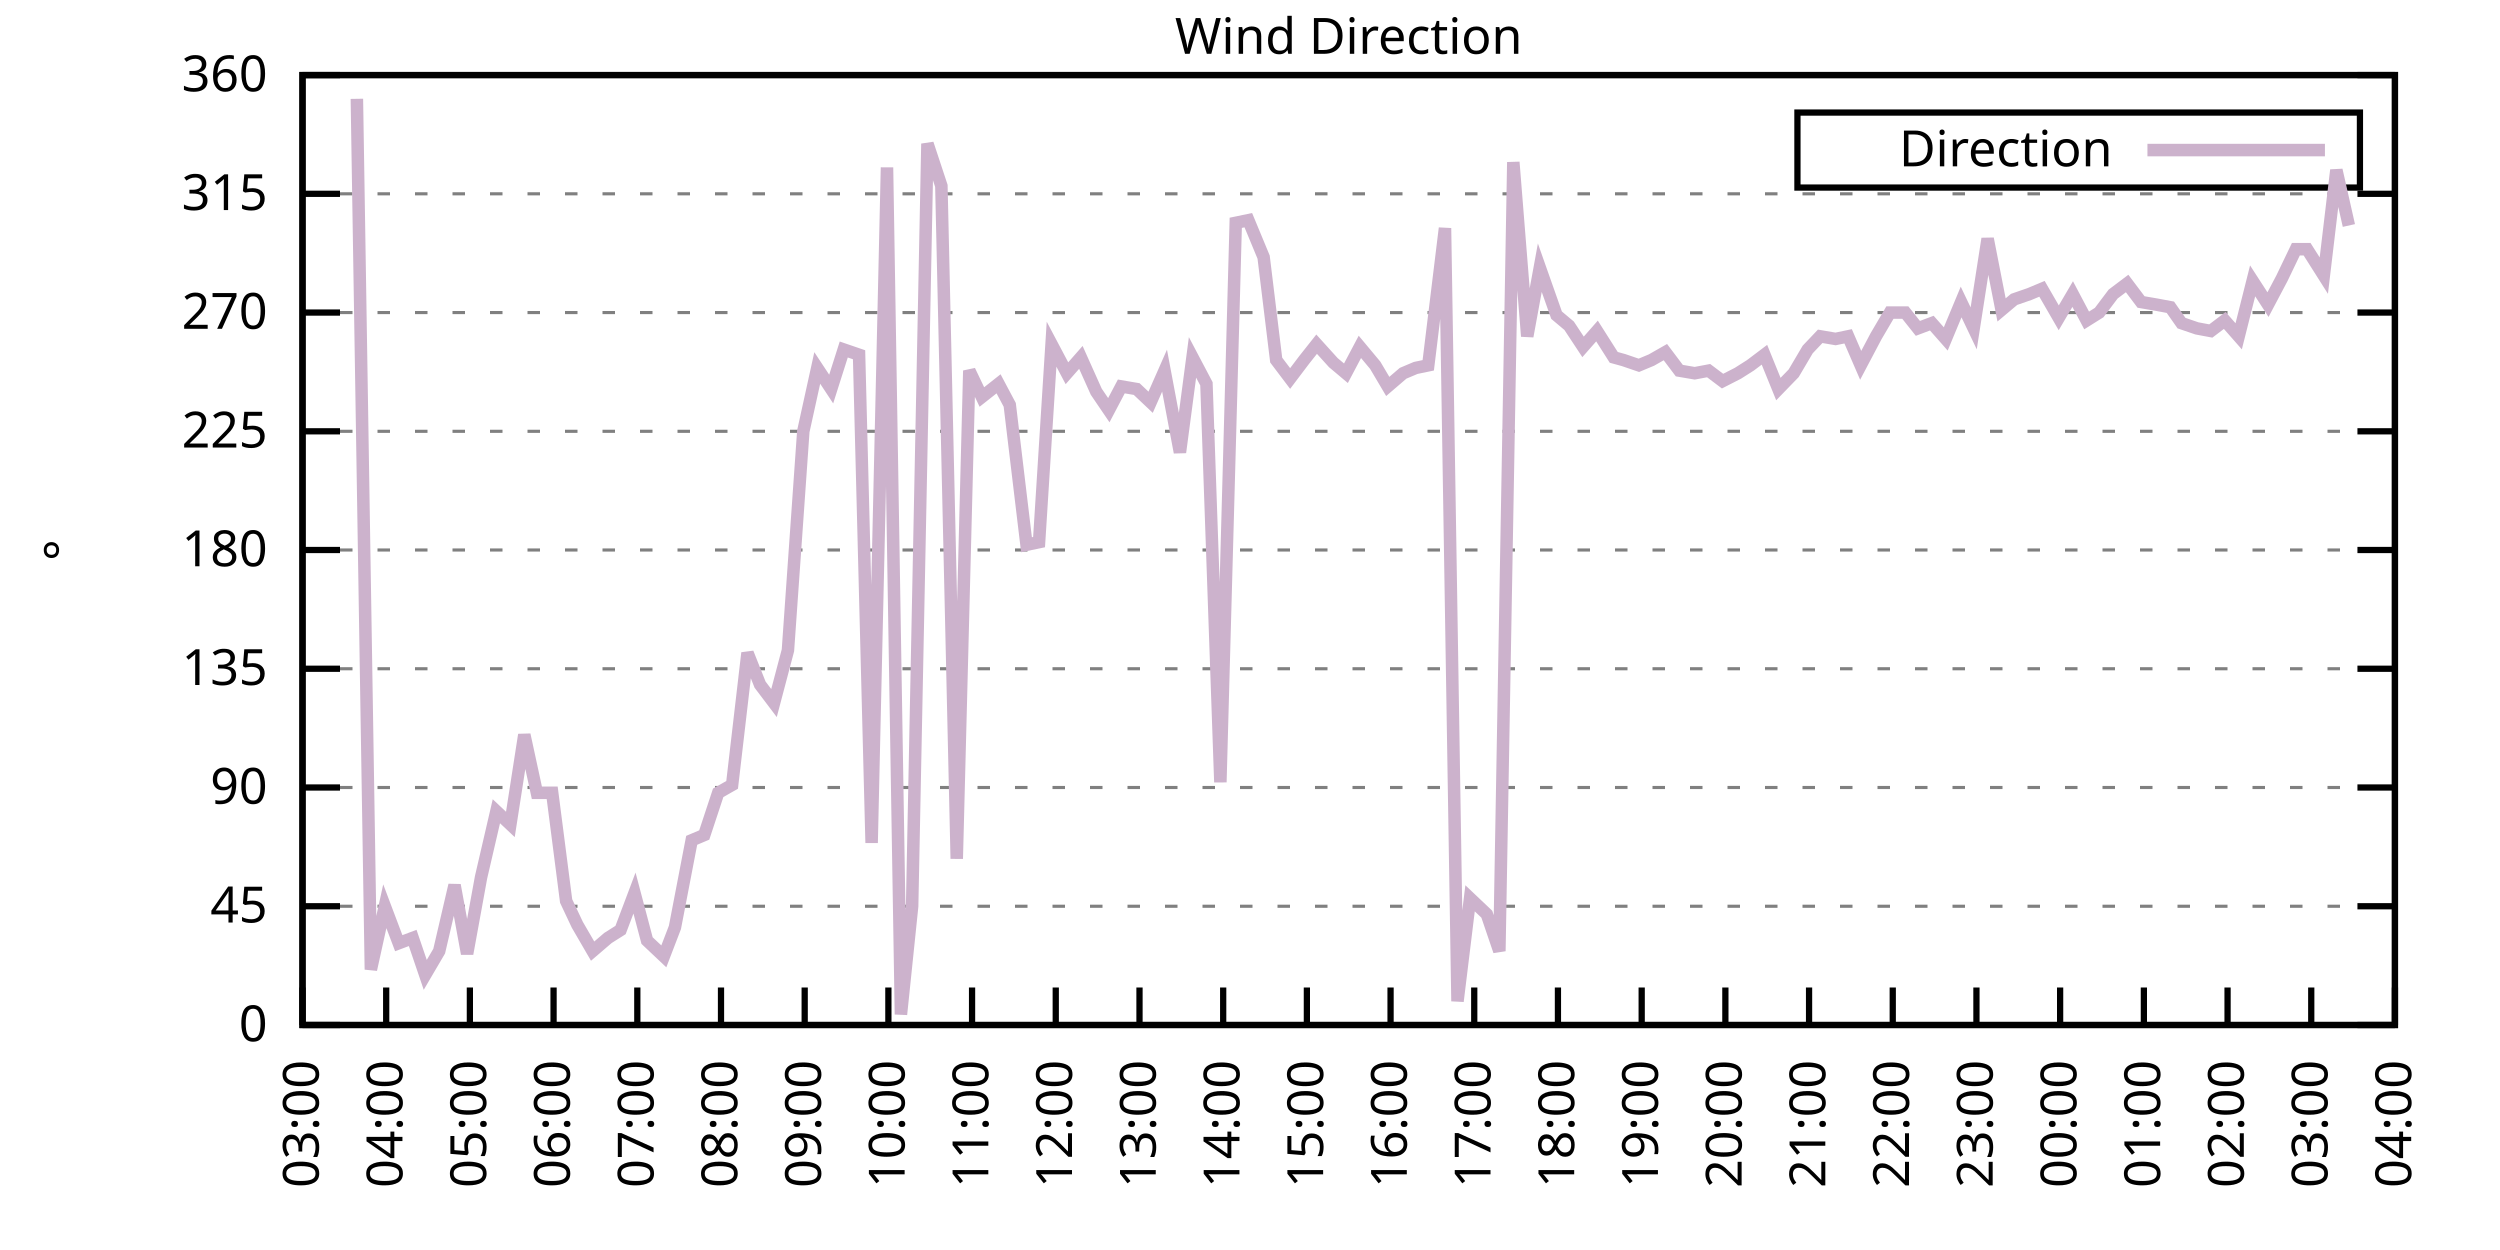
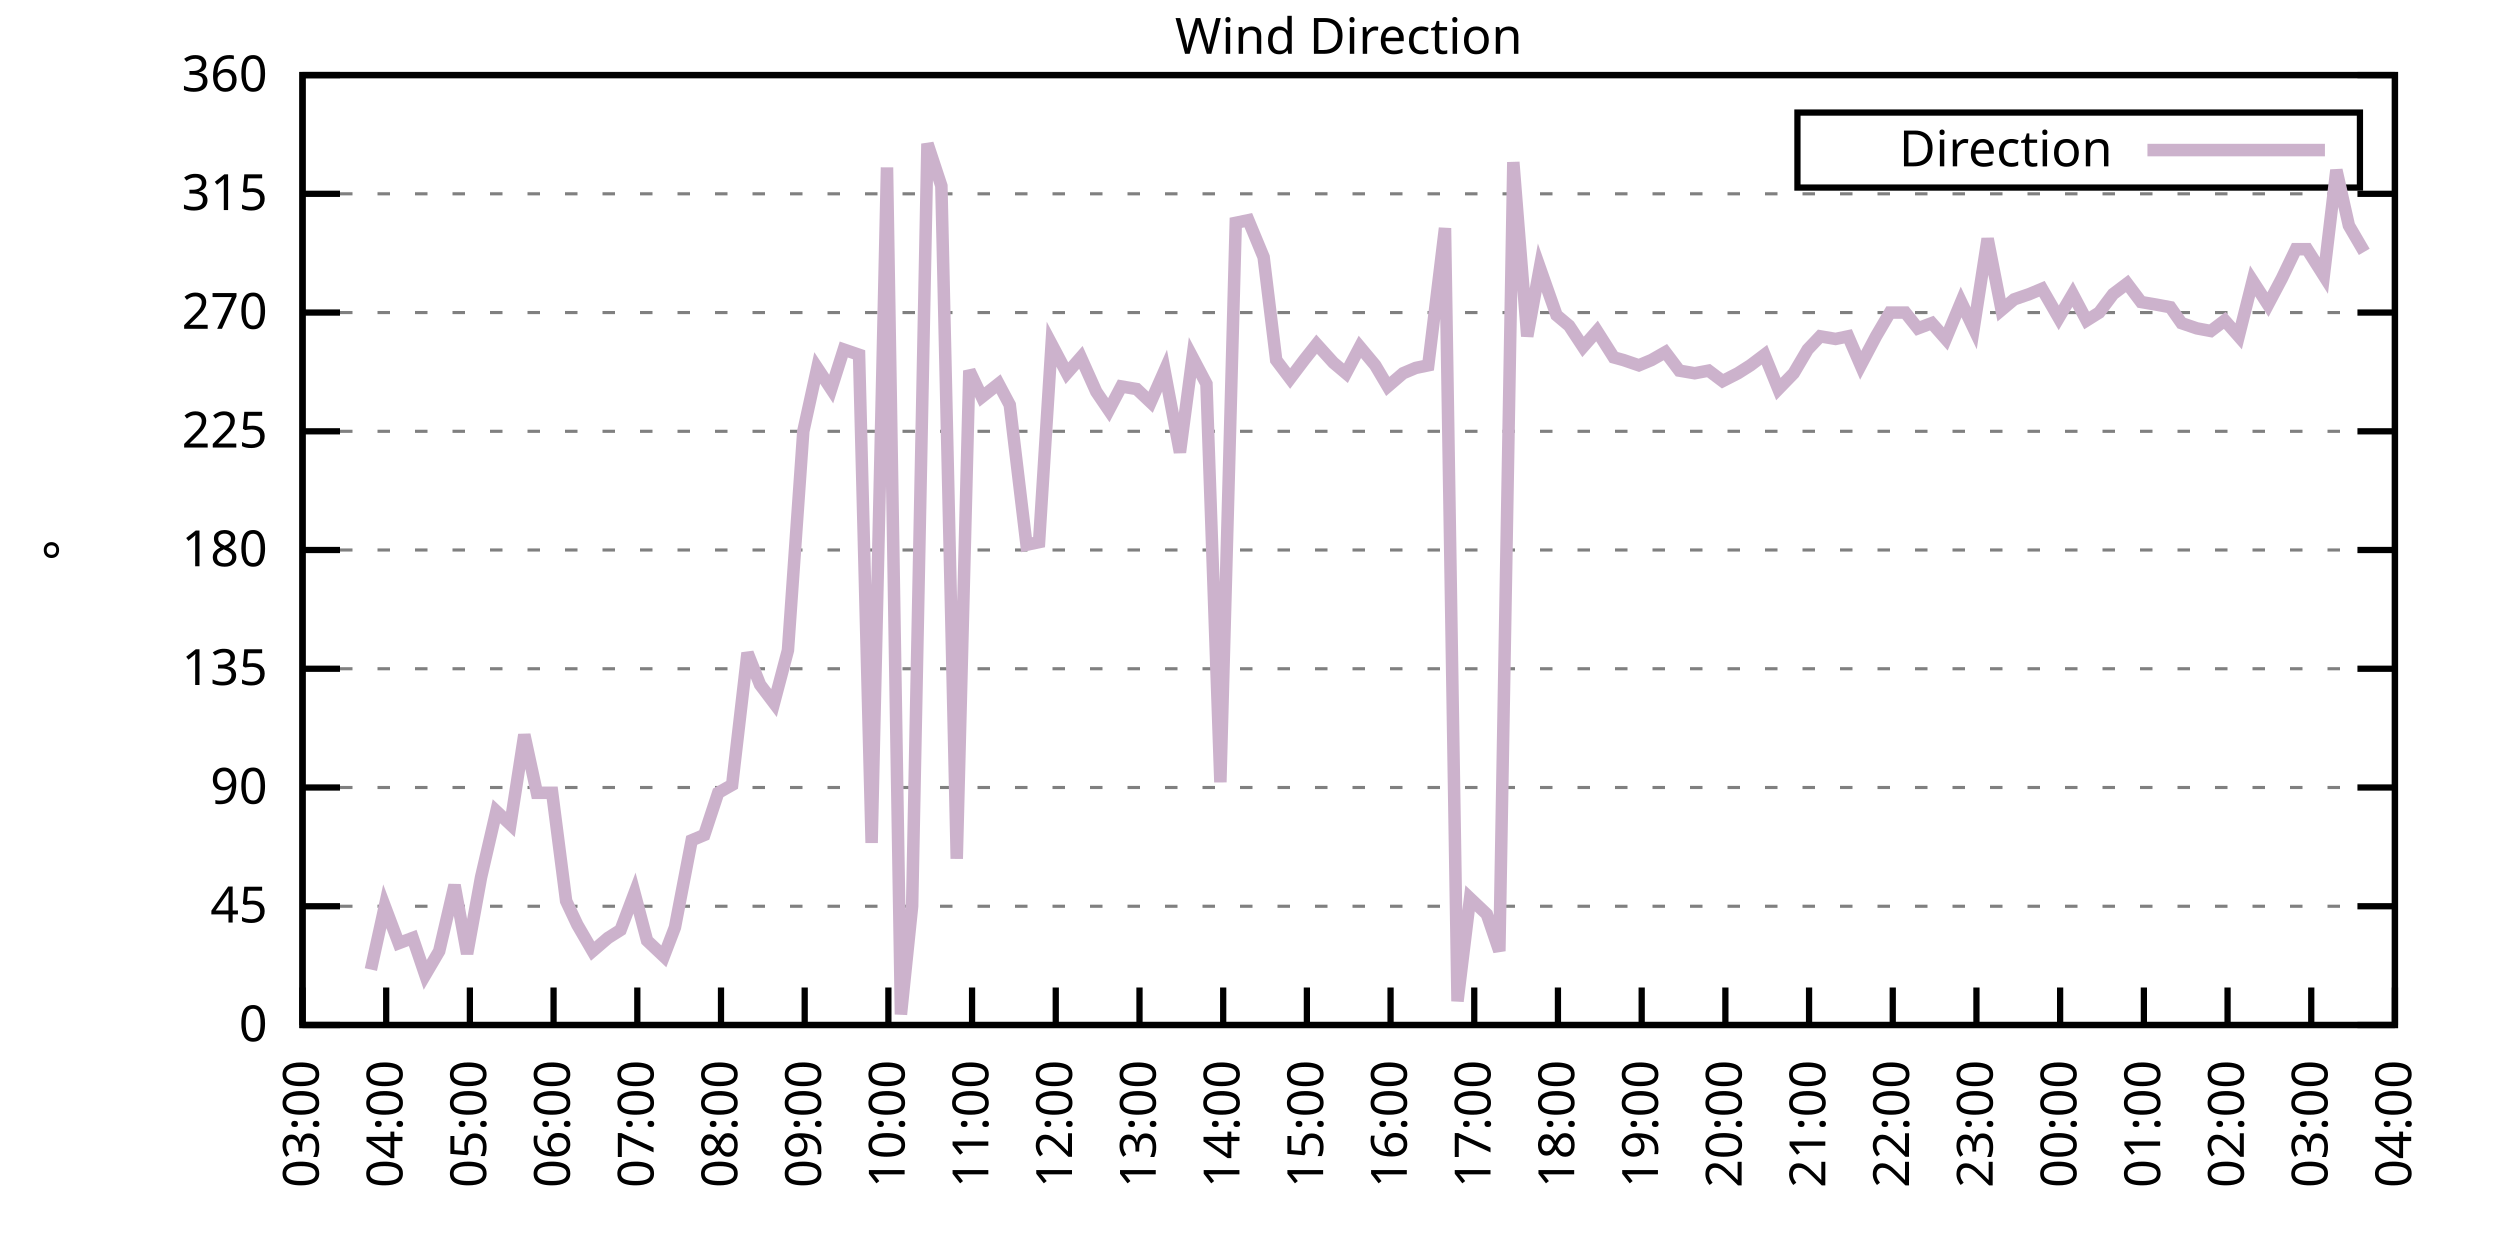
<svg xmlns="http://www.w3.org/2000/svg" xmlns:xlink="http://www.w3.org/1999/xlink" width="400" height="200" viewBox="0 0 400 200">
  <g id="gnuplot_canvas">
    <rect x="0" y="0" width="400" height="200" fill="none" />
    <defs>
      <circle id="gpDot" r="0.5" stroke-width="0.5" stroke="currentColor" />
      <path id="gpPt0" stroke-width="0.333" stroke="currentColor" d="M-1,0 h2 M0,-1 v2" />
      <path id="gpPt1" stroke-width="0.333" stroke="currentColor" d="M-1,-1 L1,1 M1,-1 L-1,1" />
      <path id="gpPt2" stroke-width="0.333" stroke="currentColor" d="M-1,0 L1,0 M0,-1 L0,1 M-1,-1 L1,1 M-1,1 L1,-1" />
      <rect id="gpPt3" stroke-width="0.333" stroke="currentColor" x="-1" y="-1" width="2" height="2" />
      <rect id="gpPt4" stroke-width="0.333" stroke="currentColor" fill="currentColor" x="-1" y="-1" width="2" height="2" />
      <circle id="gpPt5" stroke-width="0.333" stroke="currentColor" cx="0" cy="0" r="1" />
      <use xlink:href="#gpPt5" id="gpPt6" fill="currentColor" stroke="none" />
      <path id="gpPt7" stroke-width="0.333" stroke="currentColor" d="M0,-1.33 L-1.33,0.67 L1.33,0.67 z" />
      <use xlink:href="#gpPt7" id="gpPt8" fill="currentColor" stroke="none" />
      <use xlink:href="#gpPt7" id="gpPt9" stroke="currentColor" transform="rotate(180)" />
      <use xlink:href="#gpPt9" id="gpPt10" fill="currentColor" stroke="none" />
      <use xlink:href="#gpPt3" id="gpPt11" stroke="currentColor" transform="rotate(45)" />
      <use xlink:href="#gpPt11" id="gpPt12" fill="currentColor" stroke="none" />
      <path id="gpPt13" stroke-width="0.333" stroke="currentColor" d="M0,1.330 L1.265,0.411 L0.782,-1.067 L-0.782,-1.076 L-1.265,0.411 z" />
      <use xlink:href="#gpPt13" id="gpPt14" fill="currentColor" stroke="none" />
      <filter id="textbox" filterUnits="objectBoundingBox" x="0" y="0" height="1" width="1">
        <feFlood flood-color="white" flood-opacity="1" result="bgnd" />
        <feComposite in="SourceGraphic" in2="bgnd" operator="atop" />
      </filter>
      <filter id="greybox" filterUnits="objectBoundingBox" x="0" y="0" height="1" width="1">
        <feFlood flood-color="lightgrey" flood-opacity="1" result="grey" />
        <feComposite in="SourceGraphic" in2="grey" operator="atop" />
      </filter>
    </defs>
    <g fill="none" color="white" stroke="currentColor" stroke-width="1.00" stroke-linecap="butt" stroke-linejoin="miter">
</g>
    <g fill="none" color="black" stroke="currentColor" stroke-width="1.00" stroke-linecap="butt" stroke-linejoin="miter">
      <g stroke="none" shape-rendering="crispEdges">
        <polygon fill="rgb(255, 255, 255)" points="48.40,164.00 383.18,164.00 383.18,12.02 48.40,12.02 " />
      </g>
    </g>
    <g fill="none" color="black" stroke="currentColor" stroke-width="1.00" stroke-linecap="butt" stroke-linejoin="miter">
</g>
    <g fill="none" color="black" stroke="black" stroke-width="0.50" stroke-linecap="butt" stroke-linejoin="miter">
</g>
    <g fill="none" color="gray" stroke="currentColor" stroke-width="0.50" stroke-linecap="butt" stroke-linejoin="miter">
      <path stroke="gray" stroke-dasharray="2,4" class="gridline" d="M48.40,164.00 L383.19,164.00  " />
    </g>
    <g fill="none" color="gray" stroke="gray" stroke-width="1.00" stroke-linecap="butt" stroke-linejoin="miter">
</g>
    <g fill="none" color="black" stroke="currentColor" stroke-width="1.00" stroke-linecap="butt" stroke-linejoin="miter">
      <path stroke="black" d="M48.40,164.00 L54.40,164.00 M383.19,164.00 L377.19,164.00  " />
      <g transform="translate(42.80,166.60)" stroke="none" fill="black" font-family="Sans" font-size="8.00" text-anchor="end">
        <text>
          <tspan font-family="Sans"> 0</tspan>
        </text>
      </g>
    </g>
    <g fill="none" color="black" stroke="currentColor" stroke-width="1.00" stroke-linecap="butt" stroke-linejoin="miter">
</g>
    <g fill="none" color="black" stroke="black" stroke-width="0.50" stroke-linecap="butt" stroke-linejoin="miter">
</g>
    <g fill="none" color="gray" stroke="currentColor" stroke-width="0.50" stroke-linecap="butt" stroke-linejoin="miter">
      <path stroke="gray" stroke-dasharray="2,4" class="gridline" d="M48.40,145.00 L383.19,145.00  " />
    </g>
    <g fill="none" color="gray" stroke="gray" stroke-width="1.00" stroke-linecap="butt" stroke-linejoin="miter">
</g>
    <g fill="none" color="black" stroke="currentColor" stroke-width="1.00" stroke-linecap="butt" stroke-linejoin="miter">
      <path stroke="black" d="M48.40,145.00 L54.40,145.00 M383.19,145.00 L377.19,145.00  " />
      <g transform="translate(42.80,147.60)" stroke="none" fill="black" font-family="Sans" font-size="8.00" text-anchor="end">
        <text>
          <tspan font-family="Sans"> 45</tspan>
        </text>
      </g>
    </g>
    <g fill="none" color="black" stroke="currentColor" stroke-width="1.00" stroke-linecap="butt" stroke-linejoin="miter">
</g>
    <g fill="none" color="black" stroke="black" stroke-width="0.50" stroke-linecap="butt" stroke-linejoin="miter">
</g>
    <g fill="none" color="gray" stroke="currentColor" stroke-width="0.50" stroke-linecap="butt" stroke-linejoin="miter">
      <path stroke="gray" stroke-dasharray="2,4" class="gridline" d="M48.40,126.00 L383.19,126.00  " />
    </g>
    <g fill="none" color="gray" stroke="gray" stroke-width="1.00" stroke-linecap="butt" stroke-linejoin="miter">
</g>
    <g fill="none" color="black" stroke="currentColor" stroke-width="1.00" stroke-linecap="butt" stroke-linejoin="miter">
      <path stroke="black" d="M48.40,126.00 L54.40,126.00 M383.19,126.00 L377.19,126.00  " />
      <g transform="translate(42.80,128.60)" stroke="none" fill="black" font-family="Sans" font-size="8.00" text-anchor="end">
        <text>
          <tspan font-family="Sans"> 90</tspan>
        </text>
      </g>
    </g>
    <g fill="none" color="black" stroke="currentColor" stroke-width="1.00" stroke-linecap="butt" stroke-linejoin="miter">
</g>
    <g fill="none" color="black" stroke="black" stroke-width="0.50" stroke-linecap="butt" stroke-linejoin="miter">
</g>
    <g fill="none" color="gray" stroke="currentColor" stroke-width="0.50" stroke-linecap="butt" stroke-linejoin="miter">
      <path stroke="gray" stroke-dasharray="2,4" class="gridline" d="M48.40,107.00 L383.19,107.00  " />
    </g>
    <g fill="none" color="gray" stroke="gray" stroke-width="1.00" stroke-linecap="butt" stroke-linejoin="miter">
</g>
    <g fill="none" color="black" stroke="currentColor" stroke-width="1.00" stroke-linecap="butt" stroke-linejoin="miter">
      <path stroke="black" d="M48.40,107.00 L54.40,107.00 M383.19,107.00 L377.19,107.00  " />
      <g transform="translate(42.80,109.60)" stroke="none" fill="black" font-family="Sans" font-size="8.00" text-anchor="end">
        <text>
          <tspan font-family="Sans"> 135</tspan>
        </text>
      </g>
    </g>
    <g fill="none" color="black" stroke="currentColor" stroke-width="1.00" stroke-linecap="butt" stroke-linejoin="miter">
</g>
    <g fill="none" color="black" stroke="black" stroke-width="0.50" stroke-linecap="butt" stroke-linejoin="miter">
</g>
    <g fill="none" color="gray" stroke="currentColor" stroke-width="0.50" stroke-linecap="butt" stroke-linejoin="miter">
      <path stroke="gray" stroke-dasharray="2,4" class="gridline" d="M48.40,88.00 L383.19,88.00  " />
    </g>
    <g fill="none" color="gray" stroke="gray" stroke-width="1.00" stroke-linecap="butt" stroke-linejoin="miter">
</g>
    <g fill="none" color="black" stroke="currentColor" stroke-width="1.00" stroke-linecap="butt" stroke-linejoin="miter">
      <path stroke="black" d="M48.40,88.00 L54.40,88.00 M383.19,88.00 L377.19,88.00  " />
      <g transform="translate(42.80,90.60)" stroke="none" fill="black" font-family="Sans" font-size="8.00" text-anchor="end">
        <text>
          <tspan font-family="Sans"> 180</tspan>
        </text>
      </g>
    </g>
    <g fill="none" color="black" stroke="currentColor" stroke-width="1.00" stroke-linecap="butt" stroke-linejoin="miter">
</g>
    <g fill="none" color="black" stroke="black" stroke-width="0.50" stroke-linecap="butt" stroke-linejoin="miter">
</g>
    <g fill="none" color="gray" stroke="currentColor" stroke-width="0.50" stroke-linecap="butt" stroke-linejoin="miter">
      <path stroke="gray" stroke-dasharray="2,4" class="gridline" d="M48.40,69.01 L383.19,69.01  " />
    </g>
    <g fill="none" color="gray" stroke="gray" stroke-width="1.00" stroke-linecap="butt" stroke-linejoin="miter">
</g>
    <g fill="none" color="black" stroke="currentColor" stroke-width="1.00" stroke-linecap="butt" stroke-linejoin="miter">
      <path stroke="black" d="M48.40,69.01 L54.40,69.01 M383.19,69.01 L377.19,69.01  " />
      <g transform="translate(42.80,71.61)" stroke="none" fill="black" font-family="Sans" font-size="8.00" text-anchor="end">
        <text>
          <tspan font-family="Sans"> 225</tspan>
        </text>
      </g>
    </g>
    <g fill="none" color="black" stroke="currentColor" stroke-width="1.00" stroke-linecap="butt" stroke-linejoin="miter">
</g>
    <g fill="none" color="black" stroke="black" stroke-width="0.50" stroke-linecap="butt" stroke-linejoin="miter">
</g>
    <g fill="none" color="gray" stroke="currentColor" stroke-width="0.50" stroke-linecap="butt" stroke-linejoin="miter">
      <path stroke="gray" stroke-dasharray="2,4" class="gridline" d="M48.40,50.01 L383.19,50.01  " />
    </g>
    <g fill="none" color="gray" stroke="gray" stroke-width="1.00" stroke-linecap="butt" stroke-linejoin="miter">
</g>
    <g fill="none" color="black" stroke="currentColor" stroke-width="1.00" stroke-linecap="butt" stroke-linejoin="miter">
      <path stroke="black" d="M48.40,50.01 L54.40,50.01 M383.19,50.01 L377.19,50.01  " />
      <g transform="translate(42.80,52.61)" stroke="none" fill="black" font-family="Sans" font-size="8.00" text-anchor="end">
        <text>
          <tspan font-family="Sans"> 270</tspan>
        </text>
      </g>
    </g>
    <g fill="none" color="black" stroke="currentColor" stroke-width="1.00" stroke-linecap="butt" stroke-linejoin="miter">
</g>
    <g fill="none" color="black" stroke="black" stroke-width="0.50" stroke-linecap="butt" stroke-linejoin="miter">
</g>
    <g fill="none" color="gray" stroke="currentColor" stroke-width="0.50" stroke-linecap="butt" stroke-linejoin="miter">
      <path stroke="gray" stroke-dasharray="2,4" class="gridline" d="M48.40,31.01 L383.19,31.01  " />
    </g>
    <g fill="none" color="gray" stroke="gray" stroke-width="1.00" stroke-linecap="butt" stroke-linejoin="miter">
</g>
    <g fill="none" color="black" stroke="currentColor" stroke-width="1.00" stroke-linecap="butt" stroke-linejoin="miter">
      <path stroke="black" d="M48.40,31.01 L54.40,31.01 M383.19,31.01 L377.19,31.01  " />
      <g transform="translate(42.80,33.61)" stroke="none" fill="black" font-family="Sans" font-size="8.00" text-anchor="end">
        <text>
          <tspan font-family="Sans"> 315</tspan>
        </text>
      </g>
    </g>
    <g fill="none" color="black" stroke="currentColor" stroke-width="1.00" stroke-linecap="butt" stroke-linejoin="miter">
</g>
    <g fill="none" color="black" stroke="black" stroke-width="0.50" stroke-linecap="butt" stroke-linejoin="miter">
</g>
    <g fill="none" color="gray" stroke="currentColor" stroke-width="0.50" stroke-linecap="butt" stroke-linejoin="miter">
      <path stroke="gray" stroke-dasharray="2,4" class="gridline" d="M48.40,12.01 L383.19,12.01  " />
    </g>
    <g fill="none" color="gray" stroke="gray" stroke-width="1.00" stroke-linecap="butt" stroke-linejoin="miter">
</g>
    <g fill="none" color="black" stroke="currentColor" stroke-width="1.00" stroke-linecap="butt" stroke-linejoin="miter">
      <path stroke="black" d="M48.40,12.01 L54.40,12.01 M383.19,12.01 L377.19,12.01  " />
      <g transform="translate(42.80,14.61)" stroke="none" fill="black" font-family="Sans" font-size="8.00" text-anchor="end">
        <text>
          <tspan font-family="Sans"> 360</tspan>
        </text>
      </g>
    </g>
    <g fill="none" color="black" stroke="currentColor" stroke-width="1.00" stroke-linecap="butt" stroke-linejoin="miter">
      <path stroke="black" d="M48.40,164.00 L48.40,158.00  " />
      <g transform="translate(51.00,169.60) rotate(270.00)" stroke="none" fill="black" font-family="Sans" font-size="8.00" text-anchor="end">
        <text>
          <tspan font-family="Sans">03:00</tspan>
        </text>
      </g>
    </g>
    <g fill="none" color="black" stroke="currentColor" stroke-width="1.00" stroke-linecap="butt" stroke-linejoin="miter">
      <path stroke="black" d="M61.79,164.00 L61.79,158.00  " />
      <g transform="translate(64.39,169.60) rotate(270.00)" stroke="none" fill="black" font-family="Sans" font-size="8.00" text-anchor="end">
        <text>
          <tspan font-family="Sans">04:00</tspan>
        </text>
      </g>
    </g>
    <g fill="none" color="black" stroke="currentColor" stroke-width="1.00" stroke-linecap="butt" stroke-linejoin="miter">
      <path stroke="black" d="M75.18,164.00 L75.18,158.00  " />
      <g transform="translate(77.78,169.60) rotate(270.00)" stroke="none" fill="black" font-family="Sans" font-size="8.00" text-anchor="end">
        <text>
          <tspan font-family="Sans">05:00</tspan>
        </text>
      </g>
    </g>
    <g fill="none" color="black" stroke="currentColor" stroke-width="1.00" stroke-linecap="butt" stroke-linejoin="miter">
      <path stroke="black" d="M88.57,164.00 L88.57,158.00  " />
      <g transform="translate(91.17,169.60) rotate(270.00)" stroke="none" fill="black" font-family="Sans" font-size="8.00" text-anchor="end">
        <text>
          <tspan font-family="Sans">06:00</tspan>
        </text>
      </g>
    </g>
    <g fill="none" color="black" stroke="currentColor" stroke-width="1.00" stroke-linecap="butt" stroke-linejoin="miter">
      <path stroke="black" d="M101.97,164.00 L101.97,158.00  " />
      <g transform="translate(104.57,169.60) rotate(270.00)" stroke="none" fill="black" font-family="Sans" font-size="8.00" text-anchor="end">
        <text>
          <tspan font-family="Sans">07:00</tspan>
        </text>
      </g>
    </g>
    <g fill="none" color="black" stroke="currentColor" stroke-width="1.00" stroke-linecap="butt" stroke-linejoin="miter">
      <path stroke="black" d="M115.36,164.00 L115.36,158.00  " />
      <g transform="translate(117.96,169.60) rotate(270.00)" stroke="none" fill="black" font-family="Sans" font-size="8.00" text-anchor="end">
        <text>
          <tspan font-family="Sans">08:00</tspan>
        </text>
      </g>
    </g>
    <g fill="none" color="black" stroke="currentColor" stroke-width="1.00" stroke-linecap="butt" stroke-linejoin="miter">
      <path stroke="black" d="M128.75,164.00 L128.75,158.00  " />
      <g transform="translate(131.35,169.60) rotate(270.00)" stroke="none" fill="black" font-family="Sans" font-size="8.00" text-anchor="end">
        <text>
          <tspan font-family="Sans">09:00</tspan>
        </text>
      </g>
    </g>
    <g fill="none" color="black" stroke="currentColor" stroke-width="1.00" stroke-linecap="butt" stroke-linejoin="miter">
      <path stroke="black" d="M142.14,164.00 L142.14,158.00  " />
      <g transform="translate(144.74,169.60) rotate(270.00)" stroke="none" fill="black" font-family="Sans" font-size="8.00" text-anchor="end">
        <text>
          <tspan font-family="Sans">10:00</tspan>
        </text>
      </g>
    </g>
    <g fill="none" color="black" stroke="currentColor" stroke-width="1.00" stroke-linecap="butt" stroke-linejoin="miter">
      <path stroke="black" d="M155.53,164.00 L155.53,158.00  " />
      <g transform="translate(158.13,169.60) rotate(270.00)" stroke="none" fill="black" font-family="Sans" font-size="8.00" text-anchor="end">
        <text>
          <tspan font-family="Sans">11:00</tspan>
        </text>
      </g>
    </g>
    <g fill="none" color="black" stroke="currentColor" stroke-width="1.00" stroke-linecap="butt" stroke-linejoin="miter">
      <path stroke="black" d="M168.92,164.00 L168.92,158.00  " />
      <g transform="translate(171.52,169.60) rotate(270.00)" stroke="none" fill="black" font-family="Sans" font-size="8.00" text-anchor="end">
        <text>
          <tspan font-family="Sans">12:00</tspan>
        </text>
      </g>
    </g>
    <g fill="none" color="black" stroke="currentColor" stroke-width="1.00" stroke-linecap="butt" stroke-linejoin="miter">
      <path stroke="black" d="M182.32,164.00 L182.32,158.00  " />
      <g transform="translate(184.92,169.60) rotate(270.00)" stroke="none" fill="black" font-family="Sans" font-size="8.00" text-anchor="end">
        <text>
          <tspan font-family="Sans">13:00</tspan>
        </text>
      </g>
    </g>
    <g fill="none" color="black" stroke="currentColor" stroke-width="1.00" stroke-linecap="butt" stroke-linejoin="miter">
      <path stroke="black" d="M195.71,164.00 L195.71,158.00  " />
      <g transform="translate(198.31,169.60) rotate(270.00)" stroke="none" fill="black" font-family="Sans" font-size="8.00" text-anchor="end">
        <text>
          <tspan font-family="Sans">14:00</tspan>
        </text>
      </g>
    </g>
    <g fill="none" color="black" stroke="currentColor" stroke-width="1.00" stroke-linecap="butt" stroke-linejoin="miter">
      <path stroke="black" d="M209.10,164.00 L209.10,158.00  " />
      <g transform="translate(211.70,169.60) rotate(270.00)" stroke="none" fill="black" font-family="Sans" font-size="8.00" text-anchor="end">
        <text>
          <tspan font-family="Sans">15:00</tspan>
        </text>
      </g>
    </g>
    <g fill="none" color="black" stroke="currentColor" stroke-width="1.00" stroke-linecap="butt" stroke-linejoin="miter">
      <path stroke="black" d="M222.49,164.00 L222.49,158.00  " />
      <g transform="translate(225.09,169.60) rotate(270.00)" stroke="none" fill="black" font-family="Sans" font-size="8.00" text-anchor="end">
        <text>
          <tspan font-family="Sans">16:00</tspan>
        </text>
      </g>
    </g>
    <g fill="none" color="black" stroke="currentColor" stroke-width="1.00" stroke-linecap="butt" stroke-linejoin="miter">
      <path stroke="black" d="M235.88,164.00 L235.88,158.00  " />
      <g transform="translate(238.48,169.60) rotate(270.00)" stroke="none" fill="black" font-family="Sans" font-size="8.00" text-anchor="end">
        <text>
          <tspan font-family="Sans">17:00</tspan>
        </text>
      </g>
    </g>
    <g fill="none" color="black" stroke="currentColor" stroke-width="1.00" stroke-linecap="butt" stroke-linejoin="miter">
      <path stroke="black" d="M249.27,164.00 L249.27,158.00  " />
      <g transform="translate(251.87,169.60) rotate(270.00)" stroke="none" fill="black" font-family="Sans" font-size="8.00" text-anchor="end">
        <text>
          <tspan font-family="Sans">18:00</tspan>
        </text>
      </g>
    </g>
    <g fill="none" color="black" stroke="currentColor" stroke-width="1.00" stroke-linecap="butt" stroke-linejoin="miter">
      <path stroke="black" d="M262.67,164.00 L262.67,158.00  " />
      <g transform="translate(265.27,169.60) rotate(270.00)" stroke="none" fill="black" font-family="Sans" font-size="8.00" text-anchor="end">
        <text>
          <tspan font-family="Sans">19:00</tspan>
        </text>
      </g>
    </g>
    <g fill="none" color="black" stroke="currentColor" stroke-width="1.00" stroke-linecap="butt" stroke-linejoin="miter">
      <path stroke="black" d="M276.06,164.00 L276.06,158.00  " />
      <g transform="translate(278.66,169.60) rotate(270.00)" stroke="none" fill="black" font-family="Sans" font-size="8.00" text-anchor="end">
        <text>
          <tspan font-family="Sans">20:00</tspan>
        </text>
      </g>
    </g>
    <g fill="none" color="black" stroke="currentColor" stroke-width="1.00" stroke-linecap="butt" stroke-linejoin="miter">
      <path stroke="black" d="M289.45,164.00 L289.45,158.00  " />
      <g transform="translate(292.05,169.60) rotate(270.00)" stroke="none" fill="black" font-family="Sans" font-size="8.00" text-anchor="end">
        <text>
          <tspan font-family="Sans">21:00</tspan>
        </text>
      </g>
    </g>
    <g fill="none" color="black" stroke="currentColor" stroke-width="1.00" stroke-linecap="butt" stroke-linejoin="miter">
      <path stroke="black" d="M302.84,164.00 L302.84,158.00  " />
      <g transform="translate(305.44,169.60) rotate(270.00)" stroke="none" fill="black" font-family="Sans" font-size="8.00" text-anchor="end">
        <text>
          <tspan font-family="Sans">22:00</tspan>
        </text>
      </g>
    </g>
    <g fill="none" color="black" stroke="currentColor" stroke-width="1.00" stroke-linecap="butt" stroke-linejoin="miter">
      <path stroke="black" d="M316.23,164.00 L316.23,158.00  " />
      <g transform="translate(318.83,169.60) rotate(270.00)" stroke="none" fill="black" font-family="Sans" font-size="8.00" text-anchor="end">
        <text>
          <tspan font-family="Sans">23:00</tspan>
        </text>
      </g>
    </g>
    <g fill="none" color="black" stroke="currentColor" stroke-width="1.00" stroke-linecap="butt" stroke-linejoin="miter">
      <path stroke="black" d="M329.62,164.00 L329.62,158.00  " />
      <g transform="translate(332.22,169.60) rotate(270.00)" stroke="none" fill="black" font-family="Sans" font-size="8.00" text-anchor="end">
        <text>
          <tspan font-family="Sans">00:00</tspan>
        </text>
      </g>
    </g>
    <g fill="none" color="black" stroke="currentColor" stroke-width="1.00" stroke-linecap="butt" stroke-linejoin="miter">
      <path stroke="black" d="M343.02,164.00 L343.02,158.00  " />
      <g transform="translate(345.62,169.60) rotate(270.00)" stroke="none" fill="black" font-family="Sans" font-size="8.00" text-anchor="end">
        <text>
          <tspan font-family="Sans">01:00</tspan>
        </text>
      </g>
    </g>
    <g fill="none" color="black" stroke="currentColor" stroke-width="1.00" stroke-linecap="butt" stroke-linejoin="miter">
      <path stroke="black" d="M356.41,164.00 L356.41,158.00  " />
      <g transform="translate(359.01,169.60) rotate(270.00)" stroke="none" fill="black" font-family="Sans" font-size="8.00" text-anchor="end">
        <text>
          <tspan font-family="Sans">02:00</tspan>
        </text>
      </g>
    </g>
    <g fill="none" color="black" stroke="currentColor" stroke-width="1.00" stroke-linecap="butt" stroke-linejoin="miter">
      <path stroke="black" d="M369.80,164.00 L369.80,158.00  " />
      <g transform="translate(372.40,169.60) rotate(270.00)" stroke="none" fill="black" font-family="Sans" font-size="8.00" text-anchor="end">
        <text>
          <tspan font-family="Sans">03:00</tspan>
        </text>
      </g>
    </g>
    <g fill="none" color="black" stroke="currentColor" stroke-width="1.00" stroke-linecap="butt" stroke-linejoin="miter">
      <path stroke="black" d="M383.19,164.00 L383.19,158.00  " />
      <g transform="translate(385.79,169.60) rotate(270.00)" stroke="none" fill="black" font-family="Sans" font-size="8.00" text-anchor="end">
        <text>
          <tspan font-family="Sans">04:00</tspan>
        </text>
      </g>
    </g>
    <g fill="none" color="black" stroke="currentColor" stroke-width="1.00" stroke-linecap="butt" stroke-linejoin="miter">
</g>
    <g fill="none" color="black" stroke="currentColor" stroke-width="1.00" stroke-linecap="butt" stroke-linejoin="miter">
      <path stroke="black" d="M48.40,12.01 L48.40,164.00 L383.19,164.00 L383.19,12.01 L48.40,12.01 Z  " />
    </g>
    <g fill="none" color="black" stroke="currentColor" stroke-width="1.00" stroke-linecap="butt" stroke-linejoin="miter">
</g>
    <g fill="none" color="black" stroke="currentColor" stroke-width="1.00" stroke-linecap="butt" stroke-linejoin="miter">
      <path stroke="black" d="M287.59,30.01 L287.59,18.01 L377.59,18.01 L377.59,30.01 L287.59,30.01 Z  " />
    </g>
    <g id="Wind_direction_plot_1">
      <g fill="none" color="white" stroke="black" stroke-width="2.00" stroke-linecap="butt" stroke-linejoin="miter">
</g>
      <g fill="none" color="black" stroke="currentColor" stroke-width="2.00" stroke-linecap="butt" stroke-linejoin="miter">
        <g transform="translate(337.99,26.61)" stroke="none" fill="black" font-family="Sans" font-size="8.00" text-anchor="end">
          <text>
            <tspan font-family="Sans">Direction</tspan>
          </text>
        </g>
      </g>
      <g fill="none" color="black" stroke="currentColor" stroke-width="2.00" stroke-linecap="butt" stroke-linejoin="miter">
-         <path stroke="rgb(204, 178, 204)" d="M343.59,24.01 L371.99,24.01 M57.10,15.81 L59.34,155.13 L61.57,145.00 L63.80,150.91 L66.03,150.07 L68.04,155.98   L70.27,152.18 L72.73,141.62 L74.74,152.60 L76.97,140.36 L79.42,129.80 L81.66,131.91 L83.89,117.56 L85.90,126.85   L88.35,126.85 L90.58,144.16 L92.37,147.96 L94.82,152.18 L97.28,150.07 L99.29,148.80 L101.52,142.89 L103.53,150.49   L106.21,153.02 L107.99,148.38 L110.67,134.45 L112.68,133.60 L114.91,126.85 L117.14,125.58 L119.60,104.47 L121.61,109.54   L123.84,112.49 L126.07,104.05 L128.53,69.01 L130.76,58.87 L132.99,62.25 L135.00,55.92 L137.45,56.76 L139.46,134.87   L141.92,26.79 L144.15,162.31 L145.94,145.00 L148.39,22.99 L150.62,29.74 L153.08,137.40 L155.09,59.30 L157.10,63.52   L159.77,61.41 L161.56,64.78 L164.24,87.16 L166.25,86.74 L168.25,55.07 L170.71,59.72 L172.94,57.18 L175.40,62.67   L177.41,65.63 L179.41,61.83 L181.87,62.25 L184.10,64.36 L186.33,59.30 L188.79,72.38 L190.80,57.18 L193.03,61.41   L195.26,125.16 L197.72,35.65 L199.73,35.23 L202.18,41.14 L204.19,57.61 L206.42,60.56 L208.65,57.61 L210.66,55.07   L213.34,58.03 L215.35,59.72 L217.58,55.50 L220.04,58.45 L222.04,61.83 L224.50,59.72 L226.51,58.87 L228.52,58.45   L231.20,36.50 L233.20,160.20 L235.21,143.73 L237.89,146.27 L239.90,152.18 L242.13,25.94 L244.36,53.81 L246.37,42.83   L249.05,50.43 L251.06,52.12 L253.29,55.50 L255.52,52.96 L258.20,57.18 L259.76,57.61 L262.22,58.45 L264.23,57.61   L266.46,56.34 L268.69,59.30 L271.15,59.72 L273.38,59.30 L275.61,60.98 L278.07,59.72 L280.07,58.45 L282.31,56.76   L284.54,62.25 L286.99,59.72 L289.23,55.92 L291.23,53.81 L293.69,54.23 L295.70,53.81 L297.71,58.45 L300.16,53.81   L302.39,50.01 L304.85,50.01 L306.86,52.54 L309.09,51.70 L311.32,54.23 L313.78,48.32 L315.79,52.54 L318.02,38.19   L320.25,49.59 L322.26,47.90 L324.71,47.05 L326.72,46.21 L329.40,50.85 L331.63,47.05 L333.86,51.27 L335.87,50.01   L338.10,47.05 L340.34,45.36 L342.57,48.32 L345.02,48.74 L347.26,49.16 L349.04,51.70 L351.50,52.54 L353.73,52.96   L355.96,51.27 L358.19,53.81 L360.42,44.94 L362.88,48.74 L365.11,44.52 L367.34,39.87 L369.13,39.87 L371.81,44.10   L373.82,27.21 L375.82,36.08  " />
+         <path stroke="rgb(204, 178, 204)" d="M343.59,24.01 L371.99,24.01 M59.34,155.13 L61.57,145.00 L63.80,150.91 L66.03,150.07 L68.04,155.98 L70.27,152.18   L72.73,141.62 L74.74,152.60 L76.97,140.36 L79.42,129.80 L81.66,131.91 L83.89,117.56 L85.90,126.85 L88.35,126.85   L90.58,144.16 L92.37,147.96 L94.82,152.18 L97.28,150.07 L99.29,148.80 L101.52,142.89 L103.53,150.49 L106.21,153.02   L107.99,148.38 L110.67,134.45 L112.68,133.60 L114.91,126.85 L117.14,125.58 L119.60,104.47 L121.61,109.54 L123.84,112.49   L126.07,104.05 L128.53,69.01 L130.76,58.87 L132.99,62.25 L135.00,55.92 L137.45,56.76 L139.46,134.87 L141.92,26.79   L144.15,162.31 L145.94,145.00 L148.39,22.99 L150.62,29.74 L153.08,137.40 L155.09,59.30 L157.10,63.52 L159.77,61.41   L161.56,64.78 L164.24,87.16 L166.25,86.74 L168.25,55.07 L170.71,59.72 L172.94,57.18 L175.40,62.67 L177.41,65.63   L179.41,61.83 L181.87,62.25 L184.10,64.36 L186.33,59.30 L188.79,72.38 L190.80,57.18 L193.03,61.41 L195.26,125.16   L197.72,35.65 L199.73,35.23 L202.18,41.14 L204.19,57.61 L206.42,60.56 L208.65,57.61 L210.66,55.07 L213.34,58.03   L215.35,59.72 L217.58,55.50 L220.04,58.45 L222.04,61.83 L224.50,59.72 L226.51,58.87 L228.52,58.45 L231.20,36.50   L233.20,160.20 L235.21,143.73 L237.89,146.27 L239.90,152.18 L242.13,25.94 L244.36,53.81 L246.37,42.83 L249.05,50.43   L251.06,52.12 L253.29,55.50 L255.52,52.96 L258.20,57.18 L259.76,57.61 L262.22,58.45 L264.23,57.61 L266.46,56.34   L268.69,59.30 L271.15,59.72 L273.38,59.30 L275.61,60.98 L278.07,59.72 L280.07,58.45 L282.31,56.76 L284.54,62.25   L286.99,59.72 L289.23,55.92 L291.23,53.81 L293.69,54.23 L295.70,53.81 L297.71,58.45 L300.16,53.81 L302.39,50.01   L304.85,50.01 L306.86,52.54 L309.09,51.70 L311.32,54.23 L313.78,48.32 L315.79,52.54 L318.02,38.19 L320.25,49.59   L322.26,47.90 L324.71,47.05 L326.72,46.21 L329.40,50.85 L331.63,47.05 L333.86,51.27 L335.87,50.01 L338.10,47.05   L340.34,45.36 L342.57,48.32 L345.02,48.74 L347.26,49.16 L349.04,51.70 L351.50,52.54 L353.73,52.96 L355.96,51.27   L358.19,53.81 L360.42,44.94 L362.88,48.74 L365.11,44.52 L367.34,39.87 L369.13,39.87 L371.81,44.10 L373.82,27.21   L375.82,36.08 L378.28,40.30  " />
      </g>
    </g>
    <g fill="none" color="black" stroke="currentColor" stroke-width="2.00" stroke-linecap="butt" stroke-linejoin="miter">
</g>
    <g fill="none" color="black" stroke="black" stroke-width="1.00" stroke-linecap="butt" stroke-linejoin="miter">
</g>
    <g fill="none" color="black" stroke="currentColor" stroke-width="1.00" stroke-linecap="butt" stroke-linejoin="miter">
      <path stroke="black" d="M48.40,12.01 L48.40,164.00 L383.19,164.00 L383.19,12.01 L48.40,12.01 Z  " />
      <g transform="translate(12.80,88.01) rotate(270.00)" stroke="none" fill="black" font-family="Sans" font-size="8.00" text-anchor="middle">
        <text>
          <tspan font-family="Sans">°</tspan>
        </text>
      </g>
    </g>
    <g fill="none" color="black" stroke="currentColor" stroke-width="1.00" stroke-linecap="butt" stroke-linejoin="miter">
</g>
    <g fill="none" color="black" stroke="currentColor" stroke-width="1.00" stroke-linecap="butt" stroke-linejoin="miter">
      <g transform="translate(215.79,8.61)" stroke="none" fill="black" font-family="Sans" font-size="8.00" text-anchor="middle">
        <text>
          <tspan font-family="Sans">Wind Direction</tspan>
        </text>
      </g>
    </g>
    <g fill="none" color="black" stroke="currentColor" stroke-width="1.00" stroke-linecap="butt" stroke-linejoin="miter">
</g>
  </g>
</svg>
